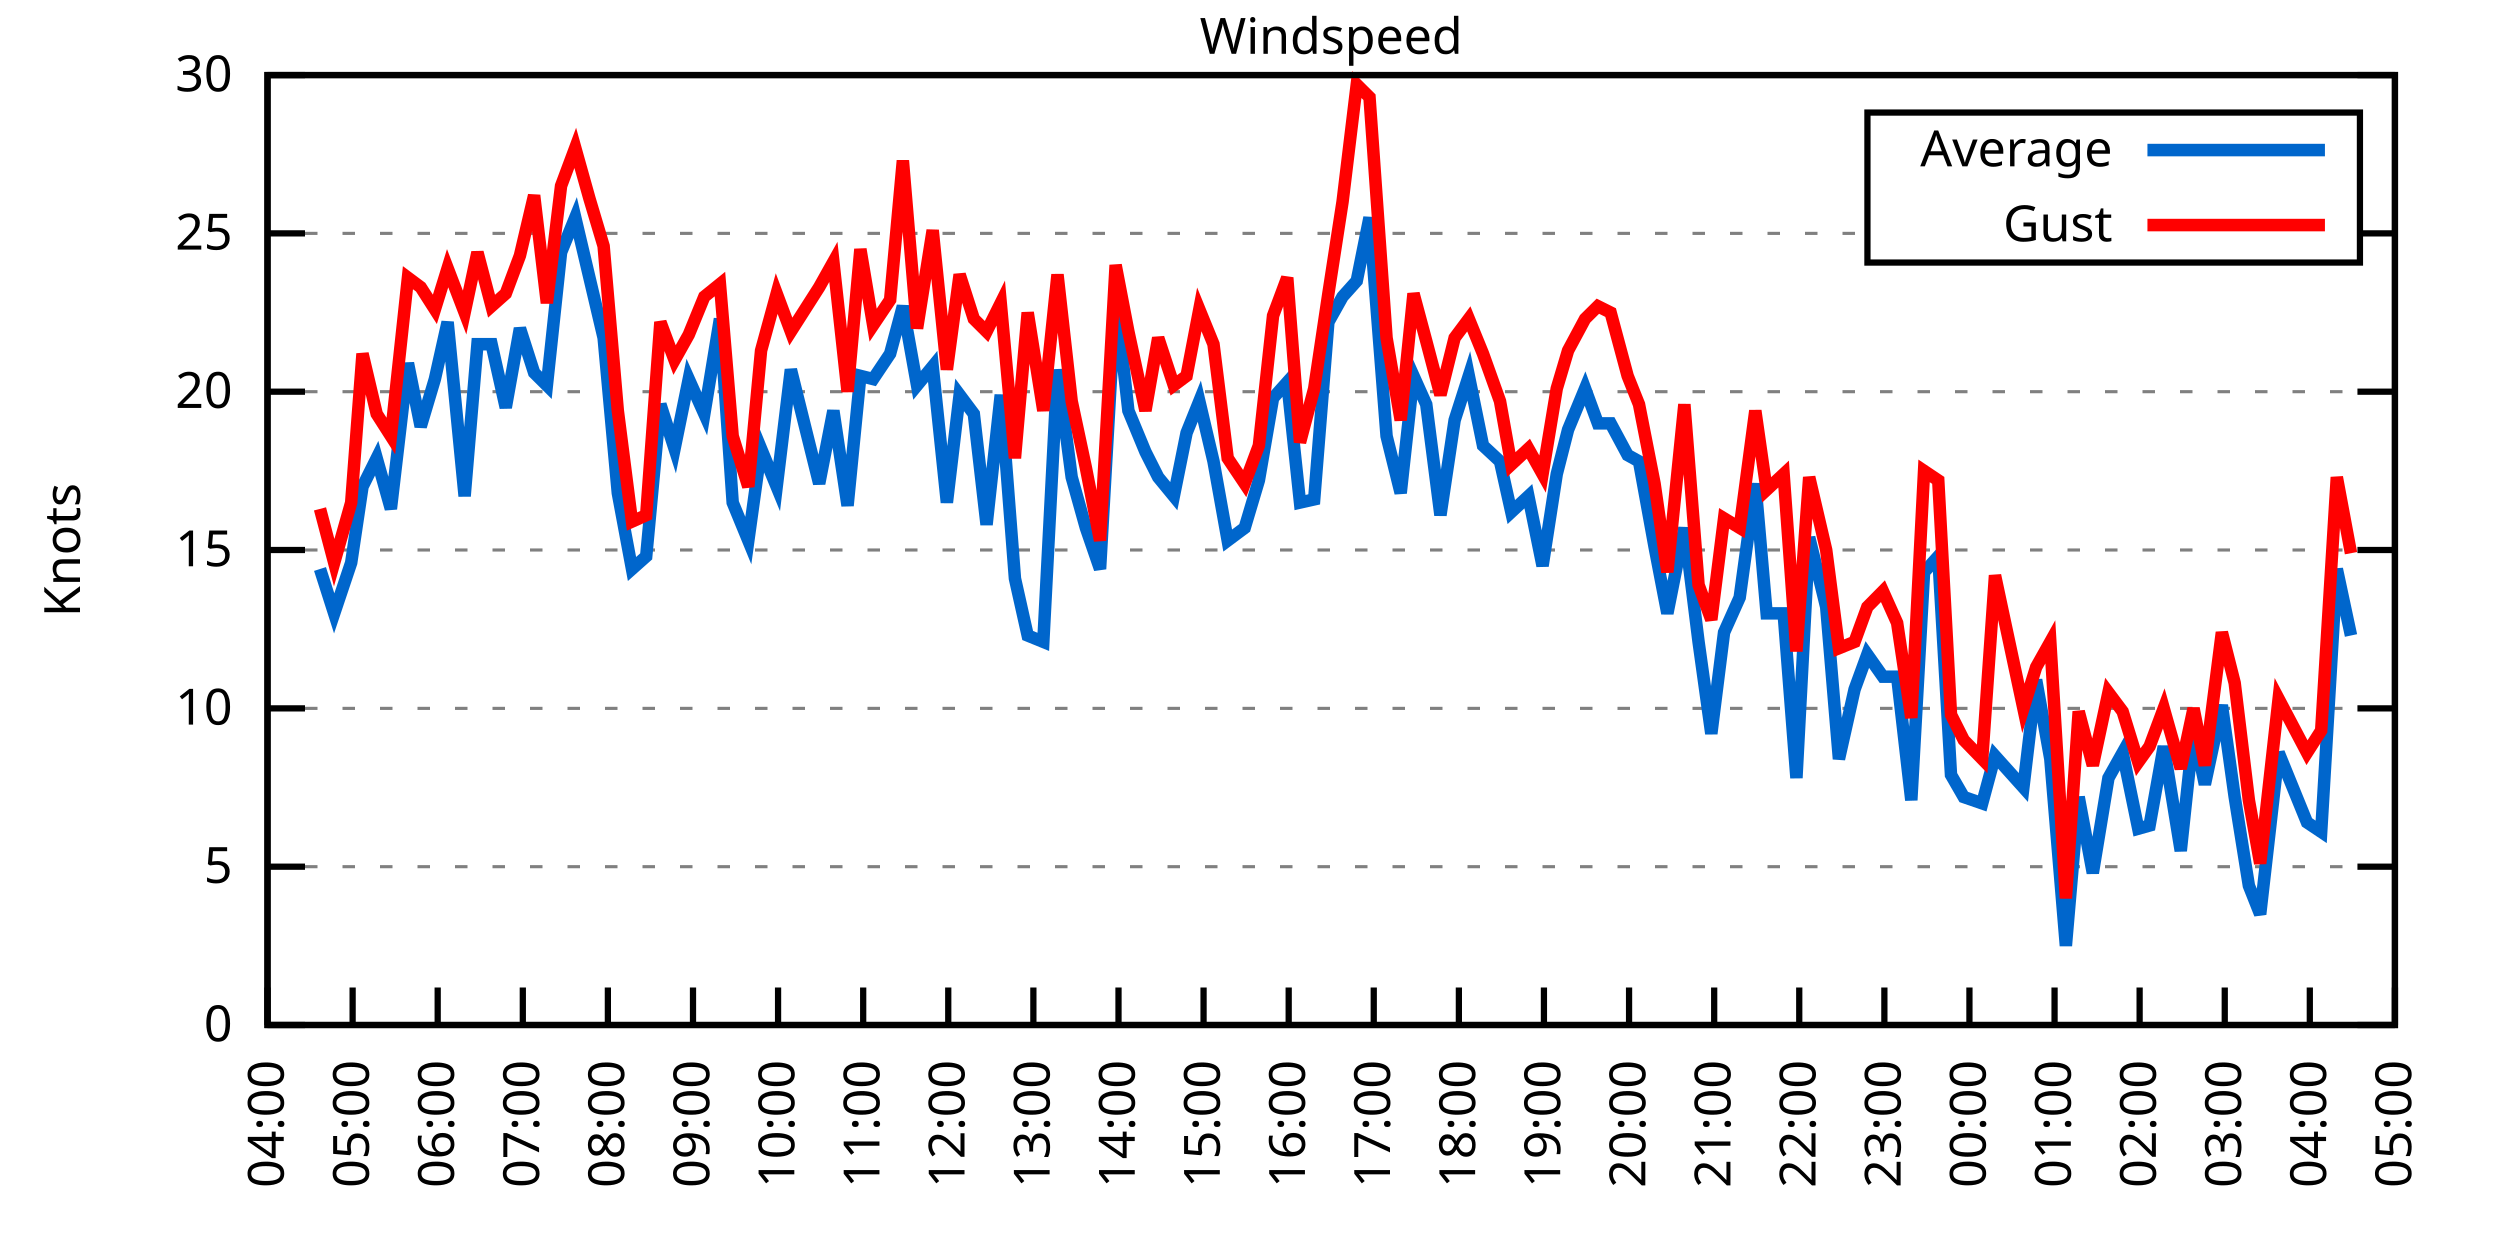
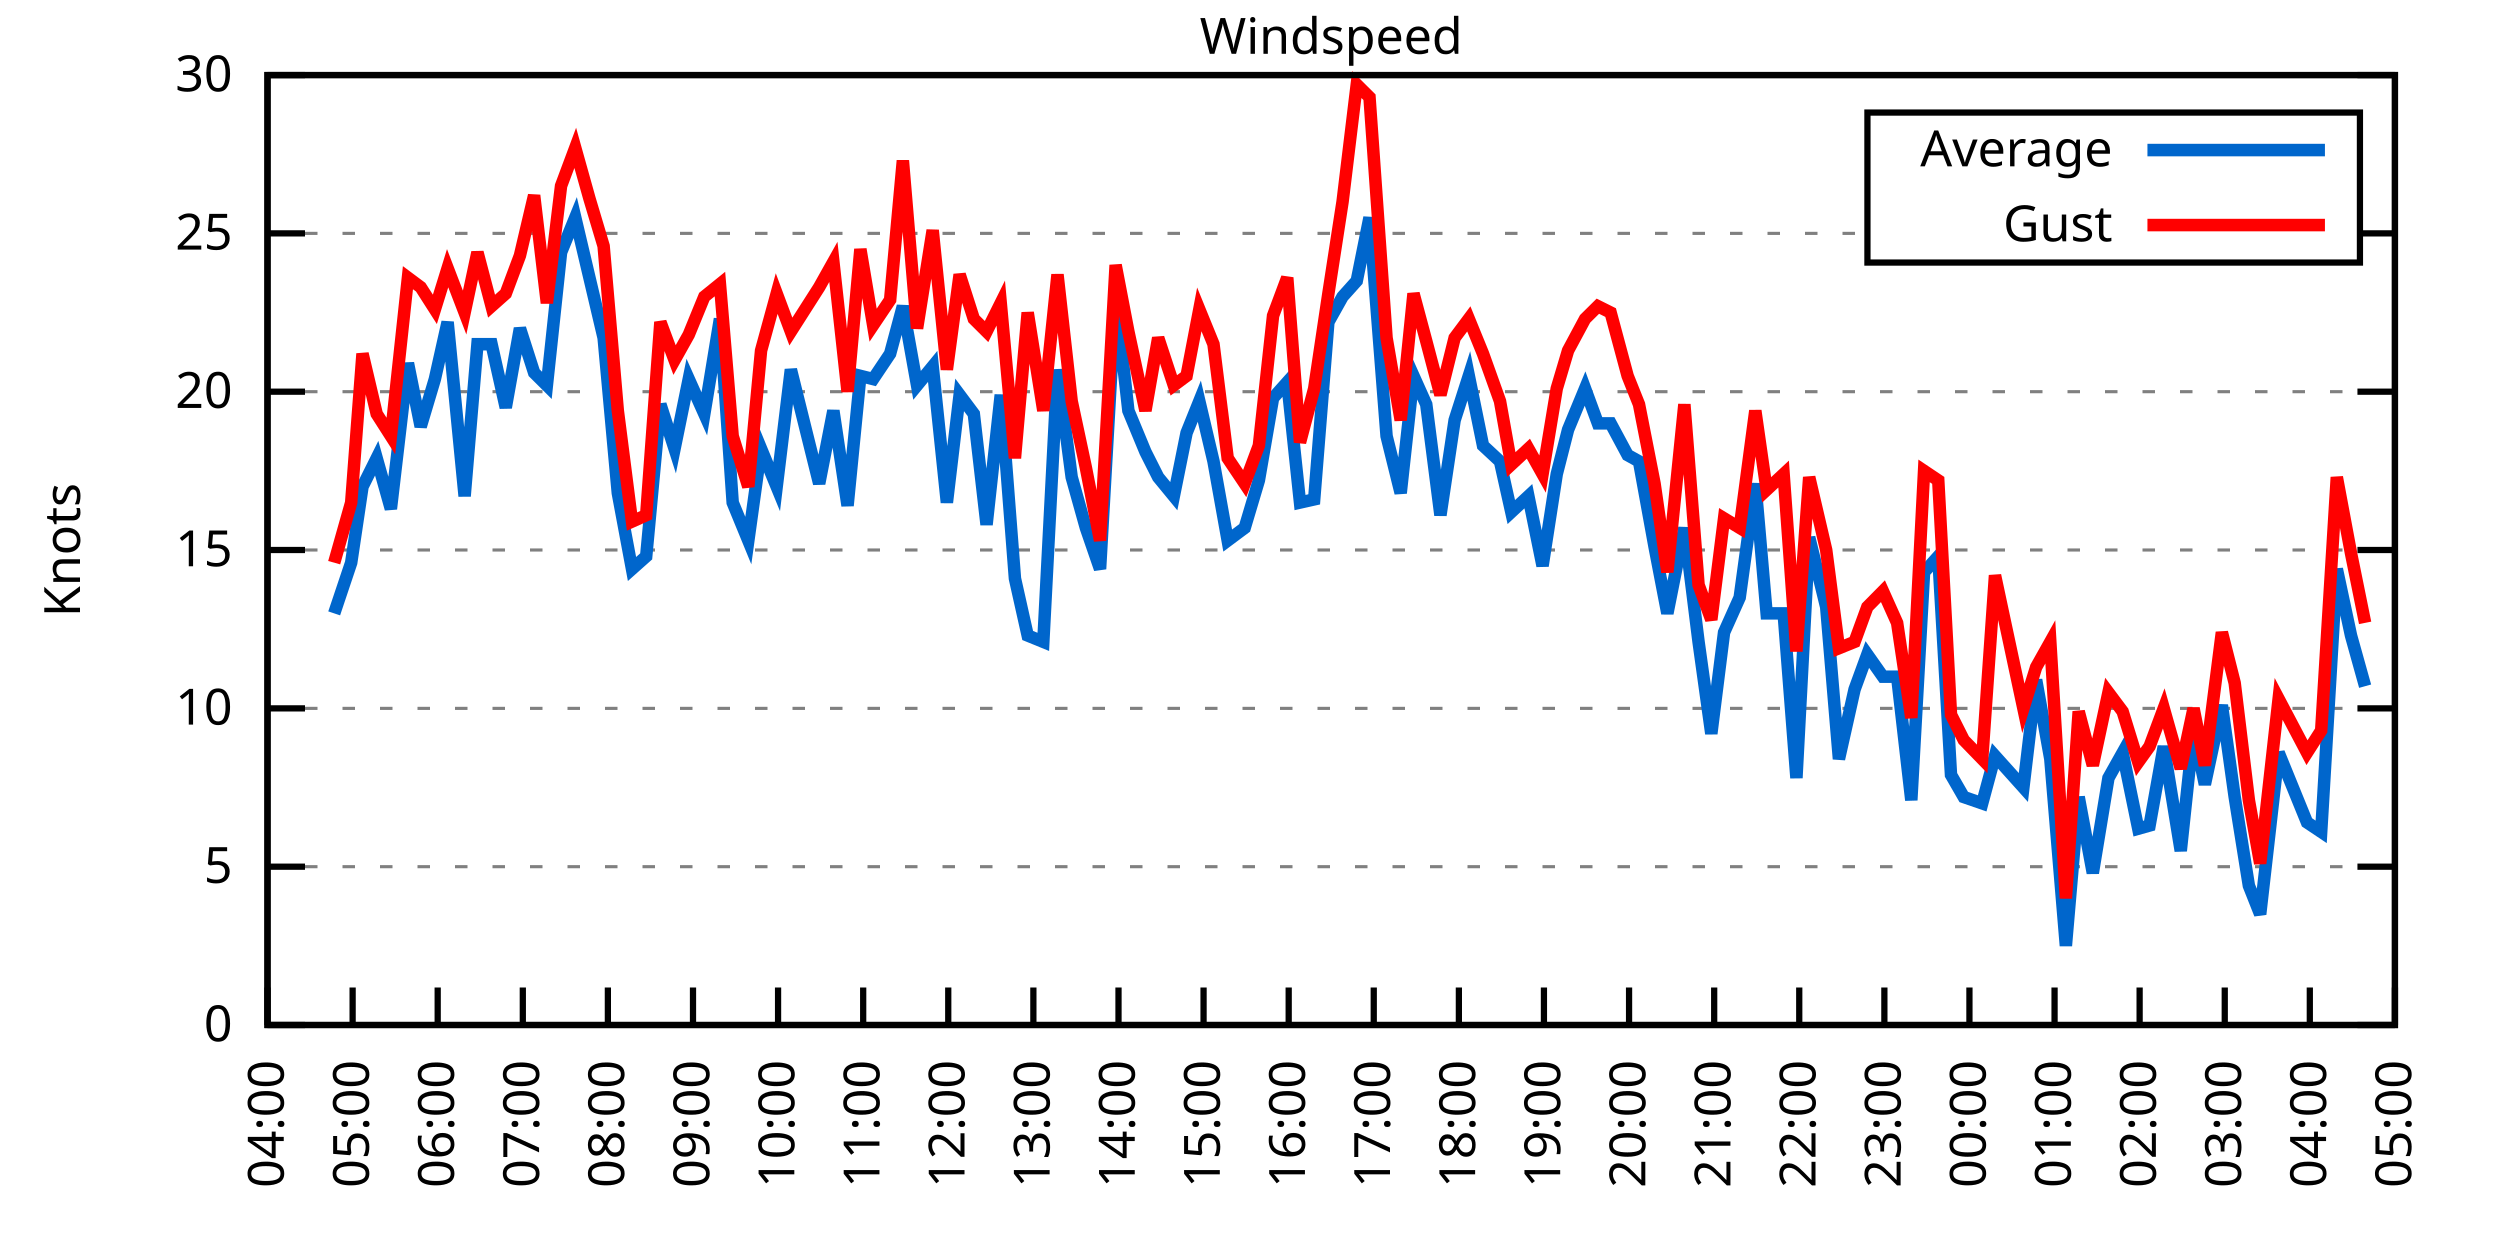
<svg xmlns="http://www.w3.org/2000/svg" xmlns:xlink="http://www.w3.org/1999/xlink" width="400" height="200" viewBox="0 0 400 200">
  <g id="gnuplot_canvas">
    <rect x="0" y="0" width="400" height="200" fill="none" />
    <defs>
      <circle id="gpDot" r="0.5" stroke-width="0.5" stroke="currentColor" />
      <path id="gpPt0" stroke-width="0.333" stroke="currentColor" d="M-1,0 h2 M0,-1 v2" />
      <path id="gpPt1" stroke-width="0.333" stroke="currentColor" d="M-1,-1 L1,1 M1,-1 L-1,1" />
      <path id="gpPt2" stroke-width="0.333" stroke="currentColor" d="M-1,0 L1,0 M0,-1 L0,1 M-1,-1 L1,1 M-1,1 L1,-1" />
      <rect id="gpPt3" stroke-width="0.333" stroke="currentColor" x="-1" y="-1" width="2" height="2" />
      <rect id="gpPt4" stroke-width="0.333" stroke="currentColor" fill="currentColor" x="-1" y="-1" width="2" height="2" />
      <circle id="gpPt5" stroke-width="0.333" stroke="currentColor" cx="0" cy="0" r="1" />
      <use xlink:href="#gpPt5" id="gpPt6" fill="currentColor" stroke="none" />
      <path id="gpPt7" stroke-width="0.333" stroke="currentColor" d="M0,-1.33 L-1.33,0.67 L1.33,0.67 z" />
      <use xlink:href="#gpPt7" id="gpPt8" fill="currentColor" stroke="none" />
      <use xlink:href="#gpPt7" id="gpPt9" stroke="currentColor" transform="rotate(180)" />
      <use xlink:href="#gpPt9" id="gpPt10" fill="currentColor" stroke="none" />
      <use xlink:href="#gpPt3" id="gpPt11" stroke="currentColor" transform="rotate(45)" />
      <use xlink:href="#gpPt11" id="gpPt12" fill="currentColor" stroke="none" />
      <path id="gpPt13" stroke-width="0.333" stroke="currentColor" d="M0,1.330 L1.265,0.411 L0.782,-1.067 L-0.782,-1.076 L-1.265,0.411 z" />
      <use xlink:href="#gpPt13" id="gpPt14" fill="currentColor" stroke="none" />
      <filter id="textbox" filterUnits="objectBoundingBox" x="0" y="0" height="1" width="1">
        <feFlood flood-color="white" flood-opacity="1" result="bgnd" />
        <feComposite in="SourceGraphic" in2="bgnd" operator="atop" />
      </filter>
      <filter id="greybox" filterUnits="objectBoundingBox" x="0" y="0" height="1" width="1">
        <feFlood flood-color="lightgrey" flood-opacity="1" result="grey" />
        <feComposite in="SourceGraphic" in2="grey" operator="atop" />
      </filter>
    </defs>
    <g fill="none" color="white" stroke="currentColor" stroke-width="1.00" stroke-linecap="butt" stroke-linejoin="miter">
</g>
    <g fill="none" color="black" stroke="currentColor" stroke-width="1.00" stroke-linecap="butt" stroke-linejoin="miter">
      <g stroke="none" shape-rendering="crispEdges">
        <polygon fill="rgb(255, 255, 255)" points="42.80,164.00 383.18,164.00 383.18,12.02 42.80,12.02 " />
      </g>
    </g>
    <g fill="none" color="black" stroke="currentColor" stroke-width="1.00" stroke-linecap="butt" stroke-linejoin="miter">
</g>
    <g fill="none" color="black" stroke="black" stroke-width="0.50" stroke-linecap="butt" stroke-linejoin="miter">
</g>
    <g fill="none" color="gray" stroke="currentColor" stroke-width="0.50" stroke-linecap="butt" stroke-linejoin="miter">
      <path stroke="gray" stroke-dasharray="2,4" class="gridline" d="M42.80,164.00 L383.19,164.00  " />
    </g>
    <g fill="none" color="gray" stroke="gray" stroke-width="1.00" stroke-linecap="butt" stroke-linejoin="miter">
</g>
    <g fill="none" color="black" stroke="currentColor" stroke-width="1.00" stroke-linecap="butt" stroke-linejoin="miter">
      <path stroke="black" d="M42.80,164.00 L48.80,164.00 M383.19,164.00 L377.19,164.00  " />
      <g transform="translate(37.20,166.60)" stroke="none" fill="black" font-family="Sans" font-size="8.00" text-anchor="end">
        <text>
          <tspan font-family="Sans"> 0</tspan>
        </text>
      </g>
    </g>
    <g fill="none" color="black" stroke="currentColor" stroke-width="1.00" stroke-linecap="butt" stroke-linejoin="miter">
</g>
    <g fill="none" color="black" stroke="black" stroke-width="0.50" stroke-linecap="butt" stroke-linejoin="miter">
</g>
    <g fill="none" color="gray" stroke="currentColor" stroke-width="0.50" stroke-linecap="butt" stroke-linejoin="miter">
      <path stroke="gray" stroke-dasharray="2,4" class="gridline" d="M42.80,138.67 L383.19,138.67  " />
    </g>
    <g fill="none" color="gray" stroke="gray" stroke-width="1.00" stroke-linecap="butt" stroke-linejoin="miter">
</g>
    <g fill="none" color="black" stroke="currentColor" stroke-width="1.00" stroke-linecap="butt" stroke-linejoin="miter">
      <path stroke="black" d="M42.80,138.67 L48.80,138.67 M383.19,138.67 L377.19,138.67  " />
      <g transform="translate(37.20,141.27)" stroke="none" fill="black" font-family="Sans" font-size="8.00" text-anchor="end">
        <text>
          <tspan font-family="Sans"> 5</tspan>
        </text>
      </g>
    </g>
    <g fill="none" color="black" stroke="currentColor" stroke-width="1.00" stroke-linecap="butt" stroke-linejoin="miter">
</g>
    <g fill="none" color="black" stroke="black" stroke-width="0.50" stroke-linecap="butt" stroke-linejoin="miter">
</g>
    <g fill="none" color="gray" stroke="currentColor" stroke-width="0.50" stroke-linecap="butt" stroke-linejoin="miter">
      <path stroke="gray" stroke-dasharray="2,4" class="gridline" d="M42.80,113.34 L383.19,113.34  " />
    </g>
    <g fill="none" color="gray" stroke="gray" stroke-width="1.00" stroke-linecap="butt" stroke-linejoin="miter">
</g>
    <g fill="none" color="black" stroke="currentColor" stroke-width="1.00" stroke-linecap="butt" stroke-linejoin="miter">
      <path stroke="black" d="M42.80,113.34 L48.80,113.34 M383.19,113.34 L377.19,113.34  " />
      <g transform="translate(37.20,115.94)" stroke="none" fill="black" font-family="Sans" font-size="8.00" text-anchor="end">
        <text>
          <tspan font-family="Sans"> 10</tspan>
        </text>
      </g>
    </g>
    <g fill="none" color="black" stroke="currentColor" stroke-width="1.00" stroke-linecap="butt" stroke-linejoin="miter">
</g>
    <g fill="none" color="black" stroke="black" stroke-width="0.50" stroke-linecap="butt" stroke-linejoin="miter">
</g>
    <g fill="none" color="gray" stroke="currentColor" stroke-width="0.50" stroke-linecap="butt" stroke-linejoin="miter">
      <path stroke="gray" stroke-dasharray="2,4" class="gridline" d="M42.80,88.00 L383.19,88.00  " />
    </g>
    <g fill="none" color="gray" stroke="gray" stroke-width="1.00" stroke-linecap="butt" stroke-linejoin="miter">
</g>
    <g fill="none" color="black" stroke="currentColor" stroke-width="1.00" stroke-linecap="butt" stroke-linejoin="miter">
      <path stroke="black" d="M42.80,88.00 L48.80,88.00 M383.19,88.00 L377.19,88.00  " />
      <g transform="translate(37.20,90.60)" stroke="none" fill="black" font-family="Sans" font-size="8.00" text-anchor="end">
        <text>
          <tspan font-family="Sans"> 15</tspan>
        </text>
      </g>
    </g>
    <g fill="none" color="black" stroke="currentColor" stroke-width="1.00" stroke-linecap="butt" stroke-linejoin="miter">
</g>
    <g fill="none" color="black" stroke="black" stroke-width="0.50" stroke-linecap="butt" stroke-linejoin="miter">
</g>
    <g fill="none" color="gray" stroke="currentColor" stroke-width="0.50" stroke-linecap="butt" stroke-linejoin="miter">
      <path stroke="gray" stroke-dasharray="2,4" class="gridline" d="M42.80,62.67 L383.19,62.67  " />
    </g>
    <g fill="none" color="gray" stroke="gray" stroke-width="1.00" stroke-linecap="butt" stroke-linejoin="miter">
</g>
    <g fill="none" color="black" stroke="currentColor" stroke-width="1.00" stroke-linecap="butt" stroke-linejoin="miter">
      <path stroke="black" d="M42.80,62.67 L48.80,62.67 M383.19,62.67 L377.19,62.67  " />
      <g transform="translate(37.20,65.27)" stroke="none" fill="black" font-family="Sans" font-size="8.00" text-anchor="end">
        <text>
          <tspan font-family="Sans"> 20</tspan>
        </text>
      </g>
    </g>
    <g fill="none" color="black" stroke="currentColor" stroke-width="1.00" stroke-linecap="butt" stroke-linejoin="miter">
</g>
    <g fill="none" color="black" stroke="black" stroke-width="0.50" stroke-linecap="butt" stroke-linejoin="miter">
</g>
    <g fill="none" color="gray" stroke="currentColor" stroke-width="0.50" stroke-linecap="butt" stroke-linejoin="miter">
      <path stroke="gray" stroke-dasharray="2,4" class="gridline" d="M42.80,37.34 L298.79,37.34 M377.59,37.34 L383.19,37.34  " />
    </g>
    <g fill="none" color="gray" stroke="gray" stroke-width="1.00" stroke-linecap="butt" stroke-linejoin="miter">
</g>
    <g fill="none" color="black" stroke="currentColor" stroke-width="1.00" stroke-linecap="butt" stroke-linejoin="miter">
      <path stroke="black" d="M42.80,37.34 L48.80,37.34 M383.19,37.34 L377.19,37.34  " />
      <g transform="translate(37.20,39.94)" stroke="none" fill="black" font-family="Sans" font-size="8.00" text-anchor="end">
        <text>
          <tspan font-family="Sans"> 25</tspan>
        </text>
      </g>
    </g>
    <g fill="none" color="black" stroke="currentColor" stroke-width="1.00" stroke-linecap="butt" stroke-linejoin="miter">
</g>
    <g fill="none" color="black" stroke="black" stroke-width="0.50" stroke-linecap="butt" stroke-linejoin="miter">
</g>
    <g fill="none" color="gray" stroke="currentColor" stroke-width="0.50" stroke-linecap="butt" stroke-linejoin="miter">
      <path stroke="gray" stroke-dasharray="2,4" class="gridline" d="M42.80,12.01 L383.19,12.01  " />
    </g>
    <g fill="none" color="gray" stroke="gray" stroke-width="1.00" stroke-linecap="butt" stroke-linejoin="miter">
</g>
    <g fill="none" color="black" stroke="currentColor" stroke-width="1.00" stroke-linecap="butt" stroke-linejoin="miter">
      <path stroke="black" d="M42.80,12.01 L48.80,12.01 M383.19,12.01 L377.19,12.01  " />
      <g transform="translate(37.20,14.61)" stroke="none" fill="black" font-family="Sans" font-size="8.00" text-anchor="end">
        <text>
          <tspan font-family="Sans"> 30</tspan>
        </text>
      </g>
    </g>
    <g fill="none" color="black" stroke="currentColor" stroke-width="1.00" stroke-linecap="butt" stroke-linejoin="miter">
      <path stroke="black" d="M42.80,164.00 L42.80,158.00  " />
      <g transform="translate(45.40,169.60) rotate(270.00)" stroke="none" fill="black" font-family="Sans" font-size="8.00" text-anchor="end">
        <text>
          <tspan font-family="Sans">04:00</tspan>
        </text>
      </g>
    </g>
    <g fill="none" color="black" stroke="currentColor" stroke-width="1.00" stroke-linecap="butt" stroke-linejoin="miter">
      <path stroke="black" d="M56.42,164.00 L56.42,158.00  " />
      <g transform="translate(59.02,169.60) rotate(270.00)" stroke="none" fill="black" font-family="Sans" font-size="8.00" text-anchor="end">
        <text>
          <tspan font-family="Sans">05:00</tspan>
        </text>
      </g>
    </g>
    <g fill="none" color="black" stroke="currentColor" stroke-width="1.00" stroke-linecap="butt" stroke-linejoin="miter">
      <path stroke="black" d="M70.03,164.00 L70.03,158.00  " />
      <g transform="translate(72.63,169.60) rotate(270.00)" stroke="none" fill="black" font-family="Sans" font-size="8.00" text-anchor="end">
        <text>
          <tspan font-family="Sans">06:00</tspan>
        </text>
      </g>
    </g>
    <g fill="none" color="black" stroke="currentColor" stroke-width="1.00" stroke-linecap="butt" stroke-linejoin="miter">
      <path stroke="black" d="M83.65,164.00 L83.65,158.00  " />
      <g transform="translate(86.25,169.60) rotate(270.00)" stroke="none" fill="black" font-family="Sans" font-size="8.00" text-anchor="end">
        <text>
          <tspan font-family="Sans">07:00</tspan>
        </text>
      </g>
    </g>
    <g fill="none" color="black" stroke="currentColor" stroke-width="1.00" stroke-linecap="butt" stroke-linejoin="miter">
      <path stroke="black" d="M97.26,164.00 L97.26,158.00  " />
      <g transform="translate(99.86,169.60) rotate(270.00)" stroke="none" fill="black" font-family="Sans" font-size="8.00" text-anchor="end">
        <text>
          <tspan font-family="Sans">08:00</tspan>
        </text>
      </g>
    </g>
    <g fill="none" color="black" stroke="currentColor" stroke-width="1.00" stroke-linecap="butt" stroke-linejoin="miter">
      <path stroke="black" d="M110.88,164.00 L110.88,158.00  " />
      <g transform="translate(113.48,169.60) rotate(270.00)" stroke="none" fill="black" font-family="Sans" font-size="8.00" text-anchor="end">
        <text>
          <tspan font-family="Sans">09:00</tspan>
        </text>
      </g>
    </g>
    <g fill="none" color="black" stroke="currentColor" stroke-width="1.00" stroke-linecap="butt" stroke-linejoin="miter">
      <path stroke="black" d="M124.49,164.00 L124.49,158.00  " />
      <g transform="translate(127.09,169.60) rotate(270.00)" stroke="none" fill="black" font-family="Sans" font-size="8.00" text-anchor="end">
        <text>
          <tspan font-family="Sans">10:00</tspan>
        </text>
      </g>
    </g>
    <g fill="none" color="black" stroke="currentColor" stroke-width="1.00" stroke-linecap="butt" stroke-linejoin="miter">
      <path stroke="black" d="M138.11,164.00 L138.11,158.00  " />
      <g transform="translate(140.71,169.60) rotate(270.00)" stroke="none" fill="black" font-family="Sans" font-size="8.00" text-anchor="end">
        <text>
          <tspan font-family="Sans">11:00</tspan>
        </text>
      </g>
    </g>
    <g fill="none" color="black" stroke="currentColor" stroke-width="1.00" stroke-linecap="butt" stroke-linejoin="miter">
      <path stroke="black" d="M151.72,164.00 L151.72,158.00  " />
      <g transform="translate(154.32,169.60) rotate(270.00)" stroke="none" fill="black" font-family="Sans" font-size="8.00" text-anchor="end">
        <text>
          <tspan font-family="Sans">12:00</tspan>
        </text>
      </g>
    </g>
    <g fill="none" color="black" stroke="currentColor" stroke-width="1.00" stroke-linecap="butt" stroke-linejoin="miter">
      <path stroke="black" d="M165.34,164.00 L165.34,158.00  " />
      <g transform="translate(167.94,169.60) rotate(270.00)" stroke="none" fill="black" font-family="Sans" font-size="8.00" text-anchor="end">
        <text>
          <tspan font-family="Sans">13:00</tspan>
        </text>
      </g>
    </g>
    <g fill="none" color="black" stroke="currentColor" stroke-width="1.00" stroke-linecap="butt" stroke-linejoin="miter">
      <path stroke="black" d="M178.96,164.00 L178.96,158.00  " />
      <g transform="translate(181.56,169.60) rotate(270.00)" stroke="none" fill="black" font-family="Sans" font-size="8.00" text-anchor="end">
        <text>
          <tspan font-family="Sans">14:00</tspan>
        </text>
      </g>
    </g>
    <g fill="none" color="black" stroke="currentColor" stroke-width="1.00" stroke-linecap="butt" stroke-linejoin="miter">
      <path stroke="black" d="M192.57,164.00 L192.57,158.00  " />
      <g transform="translate(195.17,169.60) rotate(270.00)" stroke="none" fill="black" font-family="Sans" font-size="8.00" text-anchor="end">
        <text>
          <tspan font-family="Sans">15:00</tspan>
        </text>
      </g>
    </g>
    <g fill="none" color="black" stroke="currentColor" stroke-width="1.00" stroke-linecap="butt" stroke-linejoin="miter">
      <path stroke="black" d="M206.19,164.00 L206.19,158.00  " />
      <g transform="translate(208.79,169.60) rotate(270.00)" stroke="none" fill="black" font-family="Sans" font-size="8.00" text-anchor="end">
        <text>
          <tspan font-family="Sans">16:00</tspan>
        </text>
      </g>
    </g>
    <g fill="none" color="black" stroke="currentColor" stroke-width="1.00" stroke-linecap="butt" stroke-linejoin="miter">
      <path stroke="black" d="M219.80,164.00 L219.80,158.00  " />
      <g transform="translate(222.40,169.60) rotate(270.00)" stroke="none" fill="black" font-family="Sans" font-size="8.00" text-anchor="end">
        <text>
          <tspan font-family="Sans">17:00</tspan>
        </text>
      </g>
    </g>
    <g fill="none" color="black" stroke="currentColor" stroke-width="1.00" stroke-linecap="butt" stroke-linejoin="miter">
      <path stroke="black" d="M233.42,164.00 L233.42,158.00  " />
      <g transform="translate(236.02,169.60) rotate(270.00)" stroke="none" fill="black" font-family="Sans" font-size="8.00" text-anchor="end">
        <text>
          <tspan font-family="Sans">18:00</tspan>
        </text>
      </g>
    </g>
    <g fill="none" color="black" stroke="currentColor" stroke-width="1.00" stroke-linecap="butt" stroke-linejoin="miter">
      <path stroke="black" d="M247.03,164.00 L247.03,158.00  " />
      <g transform="translate(249.63,169.60) rotate(270.00)" stroke="none" fill="black" font-family="Sans" font-size="8.00" text-anchor="end">
        <text>
          <tspan font-family="Sans">19:00</tspan>
        </text>
      </g>
    </g>
    <g fill="none" color="black" stroke="currentColor" stroke-width="1.00" stroke-linecap="butt" stroke-linejoin="miter">
      <path stroke="black" d="M260.65,164.00 L260.65,158.00  " />
      <g transform="translate(263.25,169.60) rotate(270.00)" stroke="none" fill="black" font-family="Sans" font-size="8.00" text-anchor="end">
        <text>
          <tspan font-family="Sans">20:00</tspan>
        </text>
      </g>
    </g>
    <g fill="none" color="black" stroke="currentColor" stroke-width="1.00" stroke-linecap="butt" stroke-linejoin="miter">
      <path stroke="black" d="M274.27,164.00 L274.27,158.00  " />
      <g transform="translate(276.87,169.60) rotate(270.00)" stroke="none" fill="black" font-family="Sans" font-size="8.00" text-anchor="end">
        <text>
          <tspan font-family="Sans">21:00</tspan>
        </text>
      </g>
    </g>
    <g fill="none" color="black" stroke="currentColor" stroke-width="1.00" stroke-linecap="butt" stroke-linejoin="miter">
      <path stroke="black" d="M287.88,164.00 L287.88,158.00  " />
      <g transform="translate(290.48,169.60) rotate(270.00)" stroke="none" fill="black" font-family="Sans" font-size="8.00" text-anchor="end">
        <text>
          <tspan font-family="Sans">22:00</tspan>
        </text>
      </g>
    </g>
    <g fill="none" color="black" stroke="currentColor" stroke-width="1.00" stroke-linecap="butt" stroke-linejoin="miter">
      <path stroke="black" d="M301.50,164.00 L301.50,158.00  " />
      <g transform="translate(304.10,169.60) rotate(270.00)" stroke="none" fill="black" font-family="Sans" font-size="8.00" text-anchor="end">
        <text>
          <tspan font-family="Sans">23:00</tspan>
        </text>
      </g>
    </g>
    <g fill="none" color="black" stroke="currentColor" stroke-width="1.00" stroke-linecap="butt" stroke-linejoin="miter">
      <path stroke="black" d="M315.11,164.00 L315.11,158.00  " />
      <g transform="translate(317.71,169.60) rotate(270.00)" stroke="none" fill="black" font-family="Sans" font-size="8.00" text-anchor="end">
        <text>
          <tspan font-family="Sans">00:00</tspan>
        </text>
      </g>
    </g>
    <g fill="none" color="black" stroke="currentColor" stroke-width="1.00" stroke-linecap="butt" stroke-linejoin="miter">
      <path stroke="black" d="M328.73,164.00 L328.73,158.00  " />
      <g transform="translate(331.33,169.60) rotate(270.00)" stroke="none" fill="black" font-family="Sans" font-size="8.00" text-anchor="end">
        <text>
          <tspan font-family="Sans">01:00</tspan>
        </text>
      </g>
    </g>
    <g fill="none" color="black" stroke="currentColor" stroke-width="1.00" stroke-linecap="butt" stroke-linejoin="miter">
      <path stroke="black" d="M342.34,164.00 L342.34,158.00  " />
      <g transform="translate(344.94,169.60) rotate(270.00)" stroke="none" fill="black" font-family="Sans" font-size="8.00" text-anchor="end">
        <text>
          <tspan font-family="Sans">02:00</tspan>
        </text>
      </g>
    </g>
    <g fill="none" color="black" stroke="currentColor" stroke-width="1.00" stroke-linecap="butt" stroke-linejoin="miter">
      <path stroke="black" d="M355.96,164.00 L355.96,158.00  " />
      <g transform="translate(358.56,169.60) rotate(270.00)" stroke="none" fill="black" font-family="Sans" font-size="8.00" text-anchor="end">
        <text>
          <tspan font-family="Sans">03:00</tspan>
        </text>
      </g>
    </g>
    <g fill="none" color="black" stroke="currentColor" stroke-width="1.00" stroke-linecap="butt" stroke-linejoin="miter">
      <path stroke="black" d="M369.57,164.00 L369.57,158.00  " />
      <g transform="translate(372.17,169.60) rotate(270.00)" stroke="none" fill="black" font-family="Sans" font-size="8.00" text-anchor="end">
        <text>
          <tspan font-family="Sans">04:00</tspan>
        </text>
      </g>
    </g>
    <g fill="none" color="black" stroke="currentColor" stroke-width="1.00" stroke-linecap="butt" stroke-linejoin="miter">
      <path stroke="black" d="M383.19,164.00 L383.19,158.00  " />
      <g transform="translate(385.79,169.60) rotate(270.00)" stroke="none" fill="black" font-family="Sans" font-size="8.00" text-anchor="end">
        <text>
          <tspan font-family="Sans">05:00</tspan>
        </text>
      </g>
    </g>
    <g fill="none" color="black" stroke="currentColor" stroke-width="1.00" stroke-linecap="butt" stroke-linejoin="miter">
</g>
    <g fill="none" color="black" stroke="currentColor" stroke-width="1.00" stroke-linecap="butt" stroke-linejoin="miter">
      <path stroke="black" d="M42.80,12.01 L42.80,164.00 L383.19,164.00 L383.19,12.01 L42.80,12.01 Z  " />
    </g>
    <g fill="none" color="black" stroke="currentColor" stroke-width="1.00" stroke-linecap="butt" stroke-linejoin="miter">
</g>
    <g fill="none" color="black" stroke="currentColor" stroke-width="1.00" stroke-linecap="butt" stroke-linejoin="miter">
      <path stroke="black" d="M298.79,42.01 L298.79,18.01 L377.59,18.01 L377.59,42.01 L298.79,42.01 Z  " />
    </g>
    <g id="Windspeed_plot_1">
      <g fill="none" color="white" stroke="black" stroke-width="2.00" stroke-linecap="butt" stroke-linejoin="miter">
</g>
      <g fill="none" color="black" stroke="currentColor" stroke-width="2.00" stroke-linecap="butt" stroke-linejoin="miter">
        <g transform="translate(337.99,26.61)" stroke="none" fill="black" font-family="Sans" font-size="8.00" text-anchor="end">
          <text>
            <tspan font-family="Sans">Average</tspan>
          </text>
        </g>
      </g>
      <g fill="none" color="black" stroke="currentColor" stroke-width="2.00" stroke-linecap="butt" stroke-linejoin="miter">
-         <path stroke="rgb(  0, 102, 204)" d="M343.59,24.01 L371.99,24.01 M51.20,91.04 L53.47,98.14 L56.19,90.03 L58.00,77.87 L60.27,73.31 L62.54,81.42   L65.27,58.11 L67.31,68.25 L69.58,60.65 L71.62,51.53 L74.34,79.39 L76.39,55.07 L78.65,55.07 L80.92,65.21   L83.19,52.54 L85.46,59.63 L87.50,61.66 L89.77,40.38 L92.04,34.81 L94.31,44.43 L96.58,54.06 L98.85,78.89   L101.12,91.04 L103.39,89.02 L105.66,64.70 L107.93,71.79 L110.20,60.65 L112.69,66.22 L115.19,51.02 L117.23,80.41   L119.73,86.49 L121.77,71.79 L124.27,77.87 L126.54,59.13 L131.07,77.37 L133.34,65.71 L135.61,80.91 L137.66,60.14   L139.70,60.65 L142.42,56.59 L144.46,48.99 L146.73,61.66 L149.23,58.62 L151.50,80.41 L153.54,63.18 L155.81,66.22   L157.85,83.95 L160.12,63.18 L162.39,92.56 L164.43,101.68 L166.93,102.70 L169.20,59.13 L171.47,76.35 L173.74,84.46   L176.01,91.04 L178.50,47.47 L180.54,65.71 L183.27,72.30 L185.31,76.35 L187.81,79.39 L189.85,69.26 L191.89,64.19   L194.16,73.82 L196.43,86.49 L199.15,84.46 L201.42,76.86 L203.69,63.69 L205.96,61.15 L208.00,80.41 L210.27,79.90   L212.54,51.53 L214.81,47.47 L217.08,44.94 L219.12,34.81 L221.85,69.77 L224.11,78.89 L226.16,60.14 L228.20,64.70   L230.47,82.43 L232.74,67.23 L235.01,60.14 L237.28,71.29 L240.00,73.82 L241.81,81.93 L244.54,79.39 L246.81,90.54   L249.08,75.85 L250.89,68.75 L253.61,62.17 L255.66,67.74 L257.70,67.74 L260.42,72.81 L262.24,73.82 L264.73,87.50   L266.78,98.14 L269.50,84.46 L271.77,102.70 L273.81,117.39 L275.85,101.18 L278.35,95.60 L280.85,77.37 L282.66,98.14   L285.38,98.14 L287.43,124.48 L289.47,85.98 L292.19,97.12 L294.23,121.44 L296.73,110.30 L298.77,104.72 L301.27,108.27   L303.54,108.27 L305.81,128.03 L307.85,91.55 L310.12,89.02 L312.16,123.98 L314.20,127.52 L317.15,128.54 L319.20,120.94   L323.74,126.00 L325.78,108.78 L328.05,121.44 L330.54,151.33 L332.59,127.52 L334.85,139.68 L337.35,124.48 L339.62,120.43   L342.12,132.59 L343.93,132.08 L346.20,119.42 L348.92,136.14 L350.97,116.88 L352.78,125.50 L355.50,112.83 L357.55,127.52   L359.82,141.71 L361.63,146.27 L364.58,120.43 L369.12,131.58 L371.39,133.10 L373.89,91.04 L376.16,101.68  " />
+         <path stroke="rgb(  0, 102, 204)" d="M343.59,24.01 L371.99,24.01 M53.47,98.14 L56.19,90.03 L58.00,77.87 L60.27,73.31 L62.54,81.42 L65.27,58.11   L67.31,68.25 L69.58,60.65 L71.62,51.53 L74.34,79.39 L76.39,55.07 L78.65,55.07 L80.92,65.21 L83.19,52.54   L85.46,59.63 L87.50,61.66 L89.77,40.38 L92.04,34.81 L94.31,44.43 L96.58,54.06 L98.85,78.89 L101.12,91.04   L103.39,89.02 L105.66,64.70 L107.93,71.79 L110.20,60.65 L112.69,66.22 L115.19,51.02 L117.23,80.41 L119.73,86.49   L121.77,71.79 L124.27,77.87 L126.54,59.13 L131.07,77.37 L133.34,65.71 L135.61,80.91 L137.66,60.14 L139.70,60.65   L142.42,56.59 L144.46,48.99 L146.73,61.66 L149.23,58.62 L151.50,80.41 L153.54,63.18 L155.81,66.22 L157.85,83.95   L160.12,63.18 L162.39,92.56 L164.43,101.68 L166.93,102.70 L169.20,59.13 L171.47,76.35 L173.74,84.46 L176.01,91.04   L178.50,47.47 L180.54,65.71 L183.27,72.30 L185.31,76.35 L187.81,79.39 L189.85,69.26 L191.89,64.19 L194.16,73.82   L196.43,86.49 L199.15,84.46 L201.42,76.86 L203.69,63.69 L205.96,61.15 L208.00,80.41 L210.27,79.90 L212.54,51.53   L214.81,47.47 L217.08,44.94 L219.12,34.81 L221.85,69.77 L224.11,78.89 L226.16,60.14 L228.20,64.70 L230.47,82.43   L232.74,67.23 L235.01,60.14 L237.28,71.29 L240.00,73.82 L241.81,81.93 L244.54,79.39 L246.81,90.54 L249.08,75.85   L250.89,68.75 L253.61,62.17 L255.66,67.74 L257.70,67.74 L260.42,72.81 L262.24,73.82 L264.73,87.50 L266.78,98.14   L269.50,84.46 L271.77,102.70 L273.81,117.39 L275.85,101.18 L278.35,95.60 L280.85,77.37 L282.66,98.14 L285.38,98.14   L287.43,124.48 L289.47,85.98 L292.19,97.12 L294.23,121.44 L296.73,110.30 L298.77,104.72 L301.27,108.27 L303.54,108.27   L305.81,128.03 L307.85,91.55 L310.12,89.02 L312.16,123.98 L314.20,127.52 L317.15,128.54 L319.20,120.94 L323.74,126.00   L325.78,108.78 L328.05,121.44 L330.54,151.33 L332.59,127.52 L334.85,139.68 L337.35,124.48 L339.62,120.43 L342.12,132.59   L343.93,132.08 L346.20,119.42 L348.92,136.14 L350.97,116.88 L352.78,125.50 L355.50,112.83 L357.55,127.52 L359.82,141.71   L361.63,146.27 L364.58,120.43 L369.12,131.58 L371.39,133.10 L373.89,91.04 L376.16,101.68 L378.42,109.79  " />
      </g>
    </g>
    <g id="Windspeed_plot_2">
      <g fill="none" color="black" stroke="currentColor" stroke-width="2.00" stroke-linecap="butt" stroke-linejoin="miter">
        <g transform="translate(337.99,38.61)" stroke="none" fill="black" font-family="Sans" font-size="8.00" text-anchor="end">
          <text>
            <tspan font-family="Sans">Gust</tspan>
          </text>
        </g>
      </g>
      <g fill="none" color="black" stroke="currentColor" stroke-width="2.00" stroke-linecap="butt" stroke-linejoin="miter">
-         <path stroke="rgb(255,   0,   0)" d="M343.59,36.01 L371.99,36.01 M51.20,81.42 L53.47,90.03 L56.19,80.41 L58.00,56.59 L60.27,66.22 L62.54,69.77   L65.27,44.43 L67.31,45.95 L69.58,49.50 L71.62,42.91 L74.34,50.01 L76.39,40.38 L78.65,48.99 L80.92,46.97   L83.19,40.89 L85.46,31.26 L87.50,48.49 L89.77,29.74 L92.04,23.66 L94.31,31.77 L96.58,39.37 L98.85,65.71   L101.12,83.45 L103.39,82.43 L105.66,51.53 L107.93,57.61 L110.20,53.55 L112.69,47.47 L115.19,45.45 L117.23,69.77   L119.73,77.87 L121.77,56.09 L124.27,46.97 L126.54,53.05 L131.07,45.95 L133.34,41.90 L135.61,62.67 L137.66,39.87   L139.70,52.03 L142.42,47.98 L144.46,25.69 L146.73,52.54 L149.23,36.84 L151.50,59.13 L153.54,43.93 L155.81,51.02   L157.85,53.05 L160.12,48.49 L162.39,73.31 L164.43,50.01 L166.93,65.71 L169.20,43.93 L171.47,64.19 L173.74,74.83   L176.01,86.49 L178.50,42.41 L180.54,53.05 L183.27,65.71 L185.31,54.06 L187.81,61.66 L189.85,60.14 L191.89,49.50   L194.16,55.07 L196.43,73.31 L199.15,77.37 L201.42,71.29 L203.69,50.51 L205.96,44.43 L208.00,70.78 L210.27,62.17   L212.54,46.97 L214.81,32.28 L217.08,13.53 L219.12,15.56 L221.85,54.06 L224.11,67.23 L226.16,46.97 L228.20,54.57   L230.47,63.18 L232.74,54.06 L235.01,51.02 L237.28,56.59 L240.00,64.19 L241.81,74.33 L244.54,71.79 L246.81,75.85   L249.08,62.17 L250.89,56.09 L253.61,51.02 L255.66,48.99 L257.70,50.01 L260.42,60.14 L262.24,64.70 L264.73,77.37   L266.78,91.55 L269.50,64.70 L271.77,93.58 L273.81,99.15 L275.85,82.94 L278.35,84.46 L280.85,65.71 L282.66,78.38   L285.38,75.85 L287.43,104.22 L289.47,76.35 L292.19,88.00 L294.23,103.71 L296.73,102.70 L298.77,97.12 L301.27,94.59   L303.54,99.66 L305.81,114.86 L307.85,75.34 L310.12,76.86 L312.16,114.35 L314.20,118.40 L317.15,121.44 L319.20,92.06   L323.74,113.34 L325.78,106.75 L328.05,102.70 L330.54,143.73 L332.59,113.84 L334.85,122.46 L337.35,110.80 L339.62,113.84   L342.12,121.95 L343.93,119.42 L346.20,113.34 L348.92,122.96 L350.97,113.34 L352.78,122.46 L355.50,101.18 L357.55,109.28   L359.82,128.03 L361.63,138.16 L364.58,111.82 L369.12,120.43 L371.39,116.88 L373.89,76.35 L376.16,88.51  " />
+         <path stroke="rgb(255,   0,   0)" d="M343.59,36.01 L371.99,36.01 M53.47,90.03 L56.19,80.41 L58.00,56.59 L60.27,66.22 L62.54,69.77 L65.27,44.43   L67.31,45.95 L69.58,49.50 L71.62,42.91 L74.34,50.01 L76.39,40.38 L78.65,48.99 L80.92,46.97 L83.19,40.89   L85.46,31.26 L87.50,48.49 L89.77,29.74 L92.04,23.66 L94.31,31.77 L96.58,39.37 L98.85,65.71 L101.12,83.45   L103.39,82.43 L105.66,51.53 L107.93,57.61 L110.20,53.55 L112.69,47.47 L115.19,45.45 L117.23,69.77 L119.73,77.87   L121.77,56.09 L124.27,46.97 L126.54,53.05 L131.07,45.95 L133.34,41.90 L135.61,62.67 L137.66,39.87 L139.70,52.03   L142.42,47.98 L144.46,25.69 L146.73,52.54 L149.23,36.84 L151.50,59.13 L153.54,43.93 L155.81,51.02 L157.85,53.05   L160.12,48.49 L162.39,73.31 L164.43,50.01 L166.93,65.71 L169.20,43.93 L171.47,64.19 L173.74,74.83 L176.01,86.49   L178.50,42.41 L180.54,53.05 L183.27,65.71 L185.31,54.06 L187.81,61.66 L189.85,60.14 L191.89,49.50 L194.16,55.07   L196.43,73.31 L199.15,77.37 L201.42,71.29 L203.69,50.51 L205.96,44.43 L208.00,70.78 L210.27,62.17 L212.54,46.97   L214.81,32.28 L217.08,13.53 L219.12,15.56 L221.85,54.06 L224.11,67.23 L226.16,46.97 L228.20,54.57 L230.47,63.18   L232.74,54.06 L235.01,51.02 L237.28,56.59 L240.00,64.19 L241.81,74.33 L244.54,71.79 L246.81,75.85 L249.08,62.17   L250.89,56.09 L253.61,51.02 L255.66,48.99 L257.70,50.01 L260.42,60.14 L262.24,64.70 L264.73,77.37 L266.78,91.55   L269.50,64.70 L271.77,93.58 L273.81,99.15 L275.85,82.94 L278.35,84.46 L280.85,65.71 L282.66,78.38 L285.38,75.85   L287.43,104.22 L289.47,76.35 L292.19,88.00 L294.23,103.71 L296.73,102.70 L298.77,97.12 L301.27,94.59 L303.54,99.66   L305.81,114.86 L307.85,75.34 L310.12,76.86 L312.16,114.35 L314.20,118.40 L317.15,121.44 L319.20,92.06 L323.74,113.34   L325.78,106.75 L328.05,102.70 L330.54,143.73 L332.59,113.84 L334.85,122.46 L337.35,110.80 L339.62,113.84 L342.12,121.95   L343.93,119.42 L346.20,113.34 L348.92,122.96 L350.97,113.34 L352.78,122.46 L355.50,101.18 L357.55,109.28 L359.82,128.03   L361.63,138.16 L364.58,111.82 L369.12,120.43 L371.39,116.88 L373.89,76.35 L376.16,88.51 L378.42,99.66  " />
      </g>
    </g>
    <g fill="none" color="black" stroke="currentColor" stroke-width="2.00" stroke-linecap="butt" stroke-linejoin="miter">
</g>
    <g fill="none" color="black" stroke="black" stroke-width="1.00" stroke-linecap="butt" stroke-linejoin="miter">
</g>
    <g fill="none" color="black" stroke="currentColor" stroke-width="1.00" stroke-linecap="butt" stroke-linejoin="miter">
      <path stroke="black" d="M42.80,12.01 L42.80,164.00 L383.19,164.00 L383.19,12.01 L42.80,12.01 Z  " />
      <g transform="translate(12.80,88.01) rotate(270.00)" stroke="none" fill="black" font-family="Sans" font-size="8.00" text-anchor="middle">
        <text>
          <tspan font-family="Sans">Knots</tspan>
        </text>
      </g>
    </g>
    <g fill="none" color="black" stroke="currentColor" stroke-width="1.00" stroke-linecap="butt" stroke-linejoin="miter">
</g>
    <g fill="none" color="black" stroke="currentColor" stroke-width="1.00" stroke-linecap="butt" stroke-linejoin="miter">
      <g transform="translate(212.99,8.61)" stroke="none" fill="black" font-family="Sans" font-size="8.00" text-anchor="middle">
        <text>
          <tspan font-family="Sans">Windspeed</tspan>
        </text>
      </g>
    </g>
    <g fill="none" color="black" stroke="currentColor" stroke-width="1.00" stroke-linecap="butt" stroke-linejoin="miter">
</g>
  </g>
</svg>
